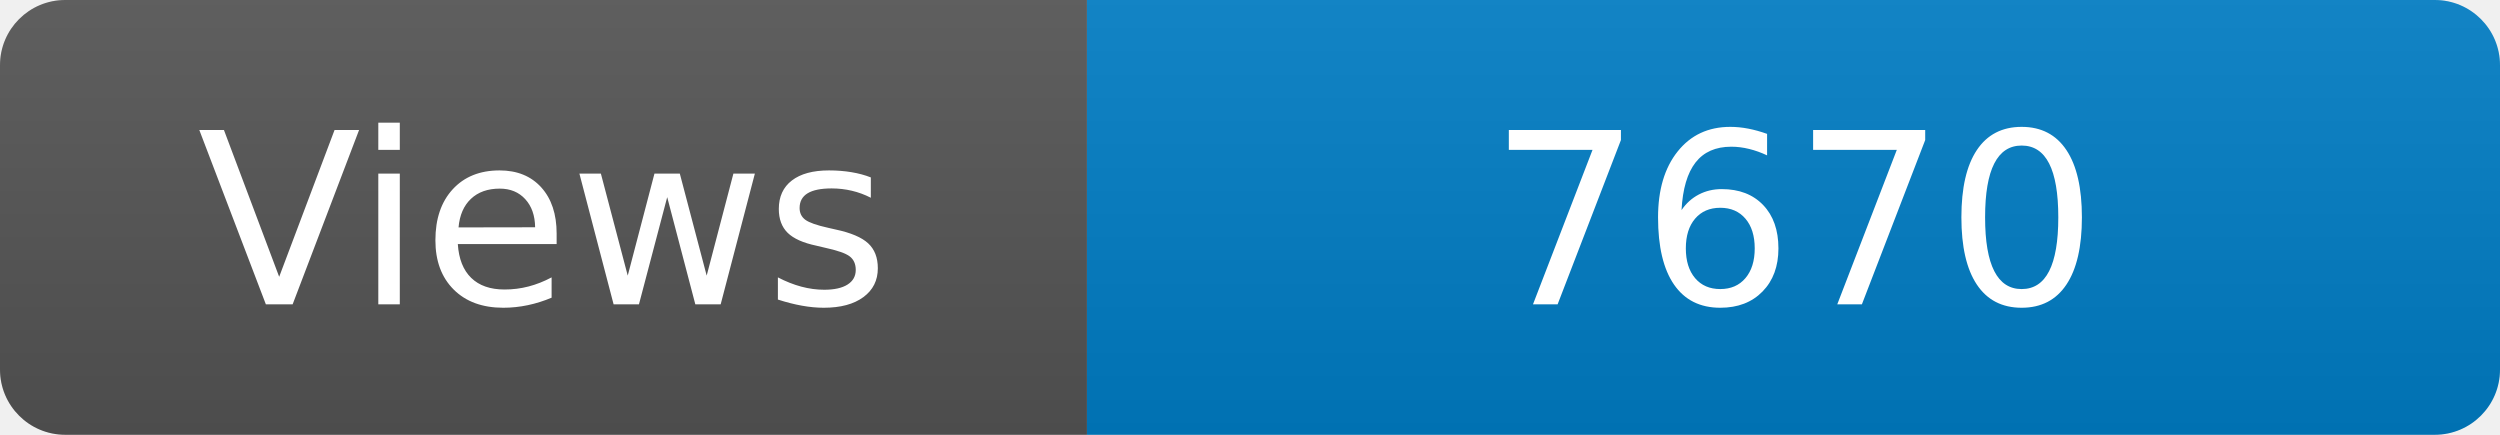
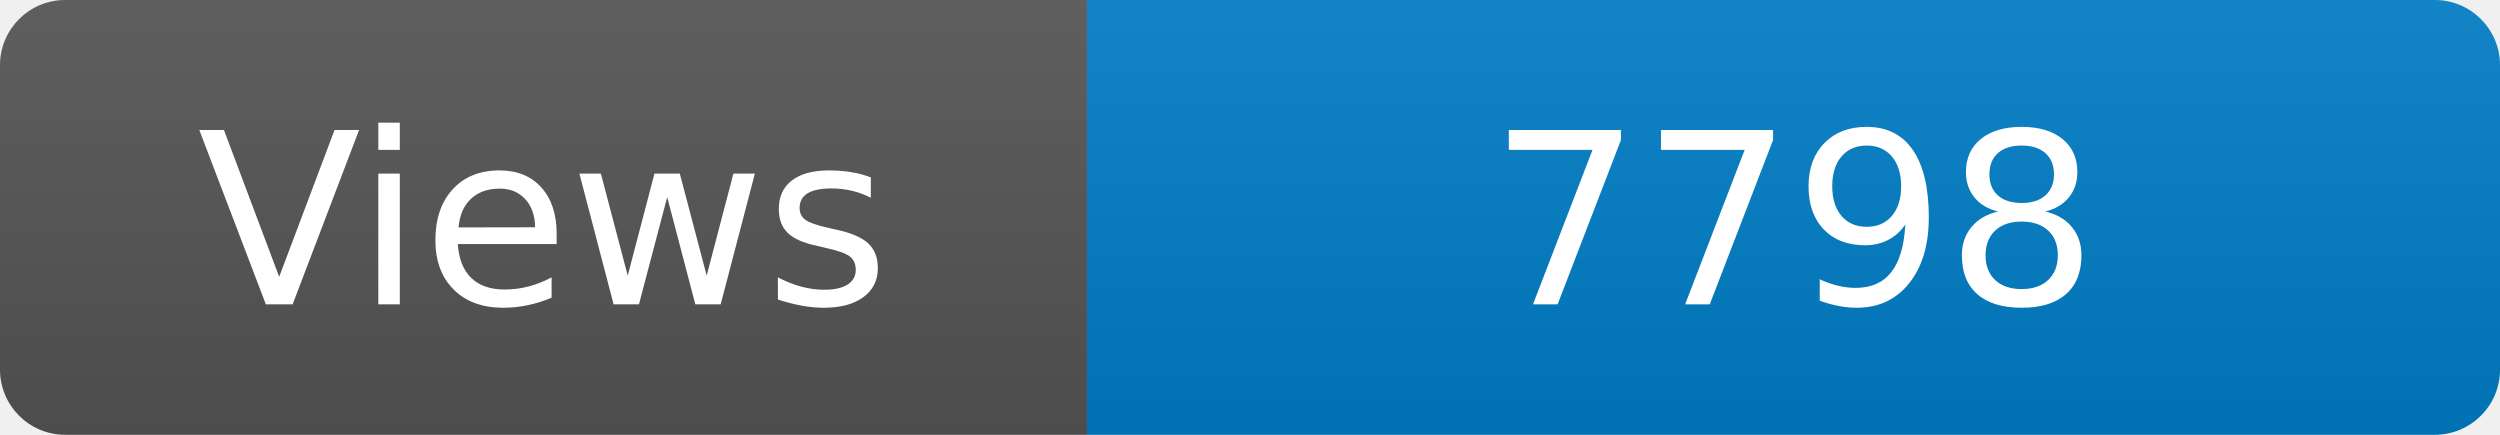
<svg xmlns="http://www.w3.org/2000/svg" width="115" height="20" role="img" aria-label="Maintained?: yes">
  <linearGradient id="s" x2="0" y2="100%">
    <stop offset="0" stop-color="#bbb" stop-opacity=".1" />
    <stop offset="1" stop-opacity=".1" />
  </linearGradient>
  <clipPath id="r">
    <rect width="115" height="20" rx="3" fill="#fff" />
  </clipPath>
  <g clip-path="url(#r)">
    <rect width="50" height="20" fill="#555" />
    <rect x="50" width="160" height="20" fill="#007ec6" />
    <rect width="115" height="20" fill="url(#s)" />
  </g>
  <g fill="#fff" text-anchor="middle" font-family="Verdana,Geneva,DejaVu Sans,sans-serif" font-size="110">
    <text x="250" y="140" transform="scale(.1)" fill="#fff">Views</text>
-     <text x="825" y="140" transform="scale(.1)" fill="#fff">7670</text>
+     <text x="825" y="140" transform="scale(.1)" fill="#fff">7798</text>
  </g>
</svg>
